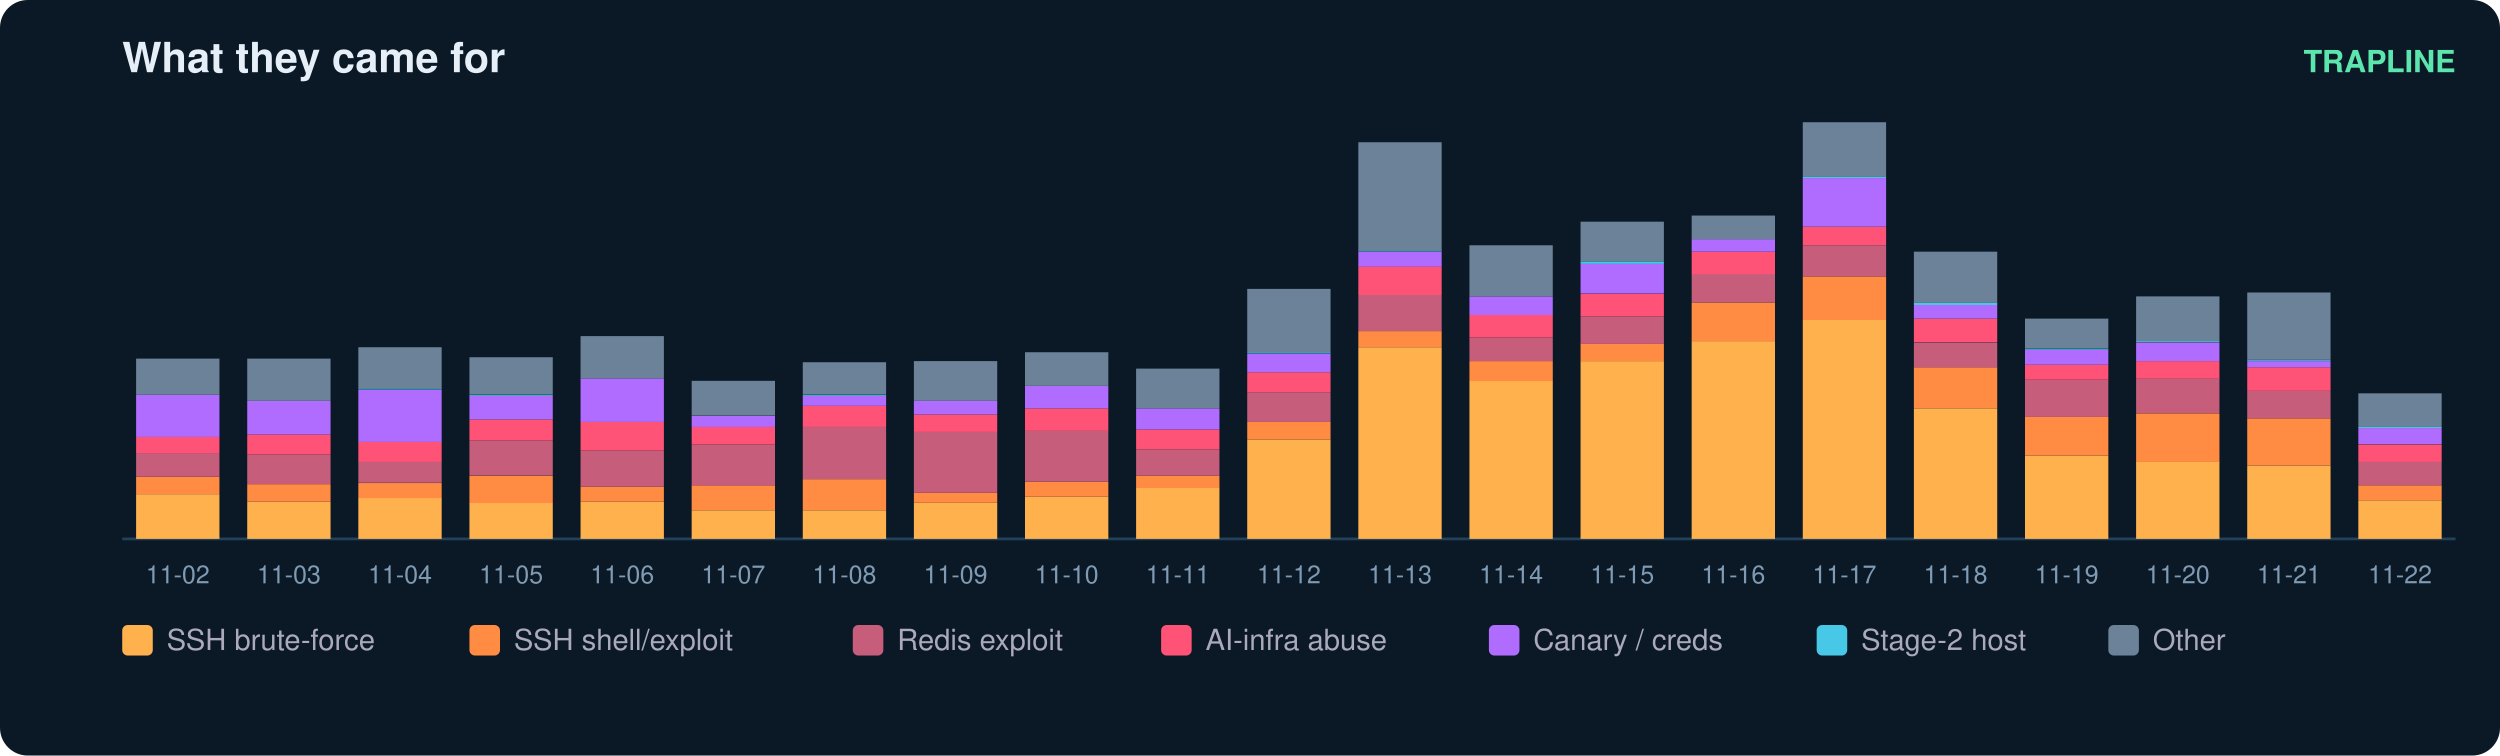
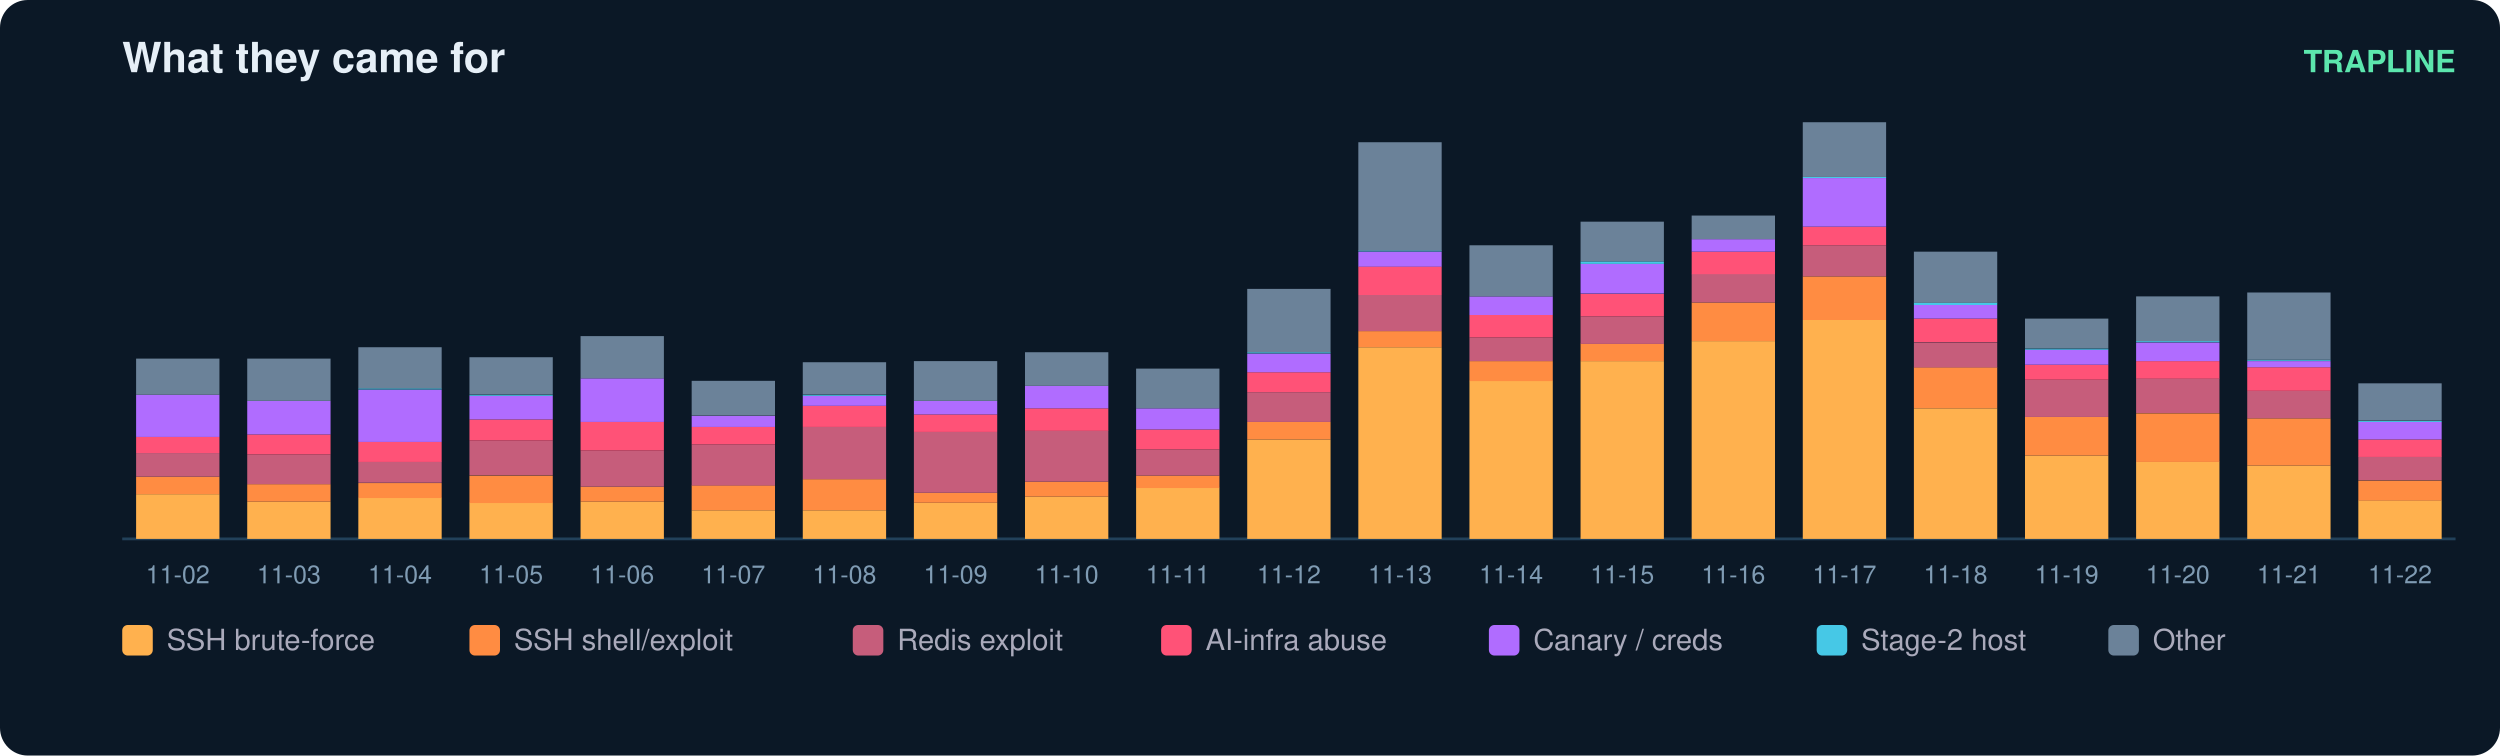
<svg xmlns="http://www.w3.org/2000/svg" width="900" height="272" viewBox="0 0 900 272" font-family="ui-sans-serif,Segoe UI,Helvetica,Arial">
  <rect width="900" height="272" rx="10" fill="#0b1826" />
  <text x="44" y="26" fill="#e6eff7" font-size="15" font-weight="700">What they came for</text>
  <text x="884" y="26" fill="#5ce6ad" font-size="11" text-anchor="end" font-weight="600">TRAPLINE</text>
  <line x1="44" y1="194" x2="884" y2="194" stroke="#22415a" />
  <rect x="49" y="177.9" width="30" height="16.1" fill="#ffb14e" />
  <rect x="49" y="171.6" width="30" height="6.3" fill="#ff8c42" />
  <rect x="49" y="163.1" width="30" height="8.5" fill="#c65d7b" />
  <rect x="49" y="157.3" width="30" height="5.8" fill="#ff5277" />
  <rect x="49" y="142.1" width="30" height="15.2" fill="#b06cff" />
  <rect x="49" y="129.1" width="30" height="13.0" fill="#6b8299" />
  <text x="64.0" y="210.0" fill="#7f9bb3" font-size="9" text-anchor="middle">11-02</text>
  <rect x="89" y="180.6" width="30" height="13.4" fill="#ffb14e" />
  <rect x="89" y="174.3" width="30" height="6.3" fill="#ff8c42" />
  <rect x="89" y="163.6" width="30" height="10.7" fill="#c65d7b" />
  <rect x="89" y="156.4" width="30" height="7.2" fill="#ff5277" />
  <rect x="89" y="144.3" width="30" height="12.1" fill="#b06cff" />
  <rect x="89" y="129.1" width="30" height="15.2" fill="#6b8299" />
  <text x="104.0" y="210.0" fill="#7f9bb3" font-size="9" text-anchor="middle">11-03</text>
  <rect x="129" y="179.2" width="30" height="14.8" fill="#ffb14e" />
  <rect x="129" y="173.9" width="30" height="5.4" fill="#ff8c42" />
  <rect x="129" y="166.2" width="30" height="7.6" fill="#c65d7b" />
  <rect x="129" y="159.1" width="30" height="7.2" fill="#ff5277" />
  <rect x="129" y="140.3" width="30" height="18.8" fill="#b06cff" />
  <rect x="129" y="139.8" width="30" height="0.4" fill="#46c8e6" />
  <rect x="129" y="125.0" width="30" height="14.8" fill="#6b8299" />
  <text x="144.0" y="210.0" fill="#7f9bb3" font-size="9" text-anchor="middle">11-04</text>
  <rect x="169" y="181.0" width="30" height="13.0" fill="#ffb14e" />
  <rect x="169" y="171.2" width="30" height="9.9" fill="#ff8c42" />
  <rect x="169" y="158.6" width="30" height="12.5" fill="#c65d7b" />
  <rect x="169" y="151.0" width="30" height="7.6" fill="#ff5277" />
  <rect x="169" y="142.5" width="30" height="8.5" fill="#b06cff" />
  <rect x="169" y="142.1" width="30" height="0.4" fill="#46c8e6" />
  <rect x="169" y="128.6" width="30" height="13.4" fill="#6b8299" />
  <text x="184.0" y="210.0" fill="#7f9bb3" font-size="9" text-anchor="middle">11-05</text>
  <rect x="209" y="180.6" width="30" height="13.4" fill="#ffb14e" />
  <rect x="209" y="175.2" width="30" height="5.4" fill="#ff8c42" />
  <rect x="209" y="162.2" width="30" height="13.0" fill="#c65d7b" />
  <rect x="209" y="151.9" width="30" height="10.3" fill="#ff5277" />
  <rect x="209" y="136.2" width="30" height="15.7" fill="#b06cff" />
  <rect x="209" y="121.0" width="30" height="15.2" fill="#6b8299" />
  <text x="224.0" y="210.0" fill="#7f9bb3" font-size="9" text-anchor="middle">11-06</text>
  <rect x="249" y="183.7" width="30" height="10.3" fill="#ffb14e" />
  <rect x="249" y="174.7" width="30" height="9.0" fill="#ff8c42" />
  <rect x="249" y="160.0" width="30" height="14.8" fill="#c65d7b" />
  <rect x="249" y="153.7" width="30" height="6.3" fill="#ff5277" />
  <rect x="249" y="149.7" width="30" height="4.0" fill="#b06cff" />
  <rect x="249" y="137.1" width="30" height="12.5" fill="#6b8299" />
  <text x="264.0" y="210.0" fill="#7f9bb3" font-size="9" text-anchor="middle">11-07</text>
  <rect x="289" y="183.7" width="30" height="10.3" fill="#ffb14e" />
  <rect x="289" y="172.5" width="30" height="11.2" fill="#ff8c42" />
  <rect x="289" y="153.7" width="30" height="18.8" fill="#c65d7b" />
  <rect x="289" y="146.1" width="30" height="7.6" fill="#ff5277" />
  <rect x="289" y="142.5" width="30" height="3.6" fill="#b06cff" />
  <rect x="289" y="142.1" width="30" height="0.4" fill="#46c8e6" />
  <rect x="289" y="130.4" width="30" height="11.6" fill="#6b8299" />
  <text x="304.0" y="210.0" fill="#7f9bb3" font-size="9" text-anchor="middle">11-08</text>
  <rect x="329" y="181.0" width="30" height="13.0" fill="#ffb14e" />
  <rect x="329" y="177.4" width="30" height="3.6" fill="#ff8c42" />
  <rect x="329" y="155.5" width="30" height="21.9" fill="#c65d7b" />
  <rect x="329" y="149.2" width="30" height="6.3" fill="#ff5277" />
  <rect x="329" y="144.3" width="30" height="4.9" fill="#b06cff" />
  <rect x="329" y="130.0" width="30" height="14.3" fill="#6b8299" />
  <text x="344.0" y="210.0" fill="#7f9bb3" font-size="9" text-anchor="middle">11-09</text>
  <rect x="369" y="178.8" width="30" height="15.2" fill="#ffb14e" />
  <rect x="369" y="173.4" width="30" height="5.4" fill="#ff8c42" />
  <rect x="369" y="155.0" width="30" height="18.4" fill="#c65d7b" />
  <rect x="369" y="147.0" width="30" height="8.1" fill="#ff5277" />
  <rect x="369" y="138.9" width="30" height="8.1" fill="#b06cff" />
  <rect x="369" y="126.8" width="30" height="12.1" fill="#6b8299" />
  <text x="384.0" y="210.0" fill="#7f9bb3" font-size="9" text-anchor="middle">11-10</text>
  <rect x="409" y="175.6" width="30" height="18.4" fill="#ffb14e" />
  <rect x="409" y="171.2" width="30" height="4.5" fill="#ff8c42" />
  <rect x="409" y="161.8" width="30" height="9.4" fill="#c65d7b" />
  <rect x="409" y="154.6" width="30" height="7.2" fill="#ff5277" />
  <rect x="409" y="147.0" width="30" height="7.6" fill="#b06cff" />
  <rect x="409" y="132.7" width="30" height="14.3" fill="#6b8299" />
  <text x="424.0" y="210.0" fill="#7f9bb3" font-size="9" text-anchor="middle">11-11</text>
  <rect x="449" y="158.2" width="30" height="35.8" fill="#ffb14e" />
  <rect x="449" y="151.9" width="30" height="6.3" fill="#ff8c42" />
  <rect x="449" y="141.2" width="30" height="10.7" fill="#c65d7b" />
  <rect x="449" y="134.0" width="30" height="7.2" fill="#ff5277" />
  <rect x="449" y="127.3" width="30" height="6.7" fill="#b06cff" />
  <rect x="449" y="126.8" width="30" height="0.4" fill="#46c8e6" />
  <rect x="449" y="104.0" width="30" height="22.8" fill="#6b8299" />
  <text x="464.0" y="210.0" fill="#7f9bb3" font-size="9" text-anchor="middle">11-12</text>
  <rect x="489" y="125.0" width="30" height="69.0" fill="#ffb14e" />
  <rect x="489" y="119.2" width="30" height="5.8" fill="#ff8c42" />
  <rect x="489" y="106.2" width="30" height="13.0" fill="#c65d7b" />
  <rect x="489" y="95.9" width="30" height="10.3" fill="#ff5277" />
  <rect x="489" y="90.6" width="30" height="5.4" fill="#b06cff" />
  <rect x="489" y="90.1" width="30" height="0.4" fill="#46c8e6" />
  <rect x="489" y="51.2" width="30" height="39.0" fill="#6b8299" />
  <text x="504.0" y="210.0" fill="#7f9bb3" font-size="9" text-anchor="middle">11-13</text>
  <rect x="529" y="137.1" width="30" height="56.9" fill="#ffb14e" />
  <rect x="529" y="130.0" width="30" height="7.2" fill="#ff8c42" />
  <rect x="529" y="121.5" width="30" height="8.5" fill="#c65d7b" />
  <rect x="529" y="113.4" width="30" height="8.1" fill="#ff5277" />
  <rect x="529" y="106.7" width="30" height="6.7" fill="#b06cff" />
  <rect x="529" y="88.3" width="30" height="18.4" fill="#6b8299" />
  <text x="544.0" y="210.0" fill="#7f9bb3" font-size="9" text-anchor="middle">11-14</text>
  <rect x="569" y="130.0" width="30" height="64.0" fill="#ffb14e" />
  <rect x="569" y="123.7" width="30" height="6.3" fill="#ff8c42" />
  <rect x="569" y="113.9" width="30" height="9.9" fill="#c65d7b" />
  <rect x="569" y="105.8" width="30" height="8.1" fill="#ff5277" />
  <rect x="569" y="95.0" width="30" height="10.7" fill="#b06cff" />
  <rect x="569" y="94.1" width="30" height="0.9" fill="#46c8e6" />
  <rect x="569" y="79.8" width="30" height="14.3" fill="#6b8299" />
  <text x="584.0" y="210.0" fill="#7f9bb3" font-size="9" text-anchor="middle">11-15</text>
  <rect x="609" y="122.8" width="30" height="71.2" fill="#ffb14e" />
  <rect x="609" y="108.9" width="30" height="13.9" fill="#ff8c42" />
  <rect x="609" y="98.6" width="30" height="10.3" fill="#c65d7b" />
  <rect x="609" y="90.6" width="30" height="8.1" fill="#ff5277" />
  <rect x="609" y="86.1" width="30" height="4.5" fill="#b06cff" />
  <rect x="609" y="77.6" width="30" height="8.5" fill="#6b8299" />
  <text x="624.0" y="210.0" fill="#7f9bb3" font-size="9" text-anchor="middle">11-16</text>
  <rect x="649" y="115.2" width="30" height="78.8" fill="#ffb14e" />
  <rect x="649" y="99.5" width="30" height="15.7" fill="#ff8c42" />
  <rect x="649" y="88.3" width="30" height="11.2" fill="#c65d7b" />
  <rect x="649" y="81.6" width="30" height="6.7" fill="#ff5277" />
  <rect x="649" y="64.1" width="30" height="17.5" fill="#b06cff" />
  <rect x="649" y="63.7" width="30" height="0.4" fill="#46c8e6" />
  <rect x="649" y="44.0" width="30" height="19.7" fill="#6b8299" />
  <text x="664.0" y="210.0" fill="#7f9bb3" font-size="9" text-anchor="middle">11-17</text>
  <rect x="689" y="147.0" width="30" height="47.0" fill="#ffb14e" />
  <rect x="689" y="132.2" width="30" height="14.8" fill="#ff8c42" />
  <rect x="689" y="123.3" width="30" height="9.0" fill="#c65d7b" />
  <rect x="689" y="114.7" width="30" height="8.5" fill="#ff5277" />
  <rect x="689" y="109.8" width="30" height="4.9" fill="#b06cff" />
  <rect x="689" y="108.9" width="30" height="0.9" fill="#46c8e6" />
  <rect x="689" y="90.6" width="30" height="18.4" fill="#6b8299" />
  <text x="704.0" y="210.0" fill="#7f9bb3" font-size="9" text-anchor="middle">11-18</text>
  <rect x="729" y="164.0" width="30" height="30.0" fill="#ffb14e" />
  <rect x="729" y="150.1" width="30" height="13.9" fill="#ff8c42" />
  <rect x="729" y="136.7" width="30" height="13.4" fill="#c65d7b" />
  <rect x="729" y="131.3" width="30" height="5.4" fill="#ff5277" />
  <rect x="729" y="125.9" width="30" height="5.4" fill="#b06cff" />
  <rect x="729" y="125.5" width="30" height="0.4" fill="#46c8e6" />
  <rect x="729" y="114.7" width="30" height="10.7" fill="#6b8299" />
  <text x="744.0" y="210.0" fill="#7f9bb3" font-size="9" text-anchor="middle">11-19</text>
  <rect x="769" y="166.2" width="30" height="27.8" fill="#ffb14e" />
  <rect x="769" y="148.8" width="30" height="17.5" fill="#ff8c42" />
  <rect x="769" y="136.2" width="30" height="12.5" fill="#c65d7b" />
  <rect x="769" y="130.0" width="30" height="6.3" fill="#ff5277" />
  <rect x="769" y="123.3" width="30" height="6.7" fill="#b06cff" />
  <rect x="769" y="122.8" width="30" height="0.4" fill="#46c8e6" />
  <rect x="769" y="106.7" width="30" height="16.1" fill="#6b8299" />
  <text x="784.0" y="210.0" fill="#7f9bb3" font-size="9" text-anchor="middle">11-20</text>
  <rect x="809" y="167.6" width="30" height="26.4" fill="#ffb14e" />
  <rect x="809" y="150.6" width="30" height="17.0" fill="#ff8c42" />
  <rect x="809" y="140.7" width="30" height="9.9" fill="#c65d7b" />
  <rect x="809" y="132.2" width="30" height="8.5" fill="#ff5277" />
  <rect x="809" y="130.0" width="30" height="2.2" fill="#b06cff" />
  <rect x="809" y="129.5" width="30" height="0.4" fill="#46c8e6" />
  <rect x="809" y="105.3" width="30" height="24.2" fill="#6b8299" />
  <text x="824.0" y="210.0" fill="#7f9bb3" font-size="9" text-anchor="middle">11-21</text>
  <rect x="849" y="180.1" width="30" height="13.9" fill="#ffb14e" />
-   <rect x="849" y="174.7" width="30" height="5.4" fill="#ff8c42" />
-   <rect x="849" y="166.2" width="30" height="8.5" fill="#c65d7b" />
-   <rect x="849" y="160.0" width="30" height="6.3" fill="#ff5277" />
-   <rect x="849" y="154.1" width="30" height="5.8" fill="#b06cff" />
-   <rect x="849" y="153.7" width="30" height="0.4" fill="#46c8e6" />
-   <rect x="849" y="141.6" width="30" height="12.1" fill="#6b8299" />
+   <rect x="849" y="173.0" width="30" height="7.2" fill="#ff8c42" />
+   <rect x="849" y="164.4" width="30" height="8.5" fill="#c65d7b" />
+   <rect x="849" y="158.2" width="30" height="6.3" fill="#ff5277" />
+   <rect x="849" y="151.9" width="30" height="6.3" fill="#b06cff" />
+   <rect x="849" y="151.5" width="30" height="0.4" fill="#46c8e6" />
+   <rect x="849" y="138.0" width="30" height="13.4" fill="#6b8299" />
  <text x="864.0" y="210.0" fill="#7f9bb3" font-size="9" text-anchor="middle">11-22</text>
  <rect x="44" y="225" width="11" height="11" rx="2" fill="#ffb14e" />
  <text x="60" y="234" fill="#aab" font-size="10.5">SSH brute-force</text>
  <rect x="169" y="225" width="11" height="11" rx="2" fill="#ff8c42" />
  <text x="185" y="234" fill="#aab" font-size="10.5">SSH shell/exploit</text>
  <rect x="307" y="225" width="11" height="11" rx="2" fill="#c65d7b" />
  <text x="323" y="234" fill="#aab" font-size="10.5">Redis exploit</text>
  <rect x="418" y="225" width="11" height="11" rx="2" fill="#ff5277" />
  <text x="434" y="234" fill="#aab" font-size="10.5">AI-infra abuse</text>
  <rect x="536" y="225" width="11" height="11" rx="2" fill="#b06cff" />
  <text x="552" y="234" fill="#aab" font-size="10.5">Canary / creds</text>
  <rect x="654" y="225" width="11" height="11" rx="2" fill="#46c8e6" />
  <text x="670" y="234" fill="#aab" font-size="10.5">Stage-2 host</text>
  <rect x="759" y="225" width="11" height="11" rx="2" fill="#6b8299" />
  <text x="775" y="234" fill="#aab" font-size="10.5">Other</text>
</svg>
